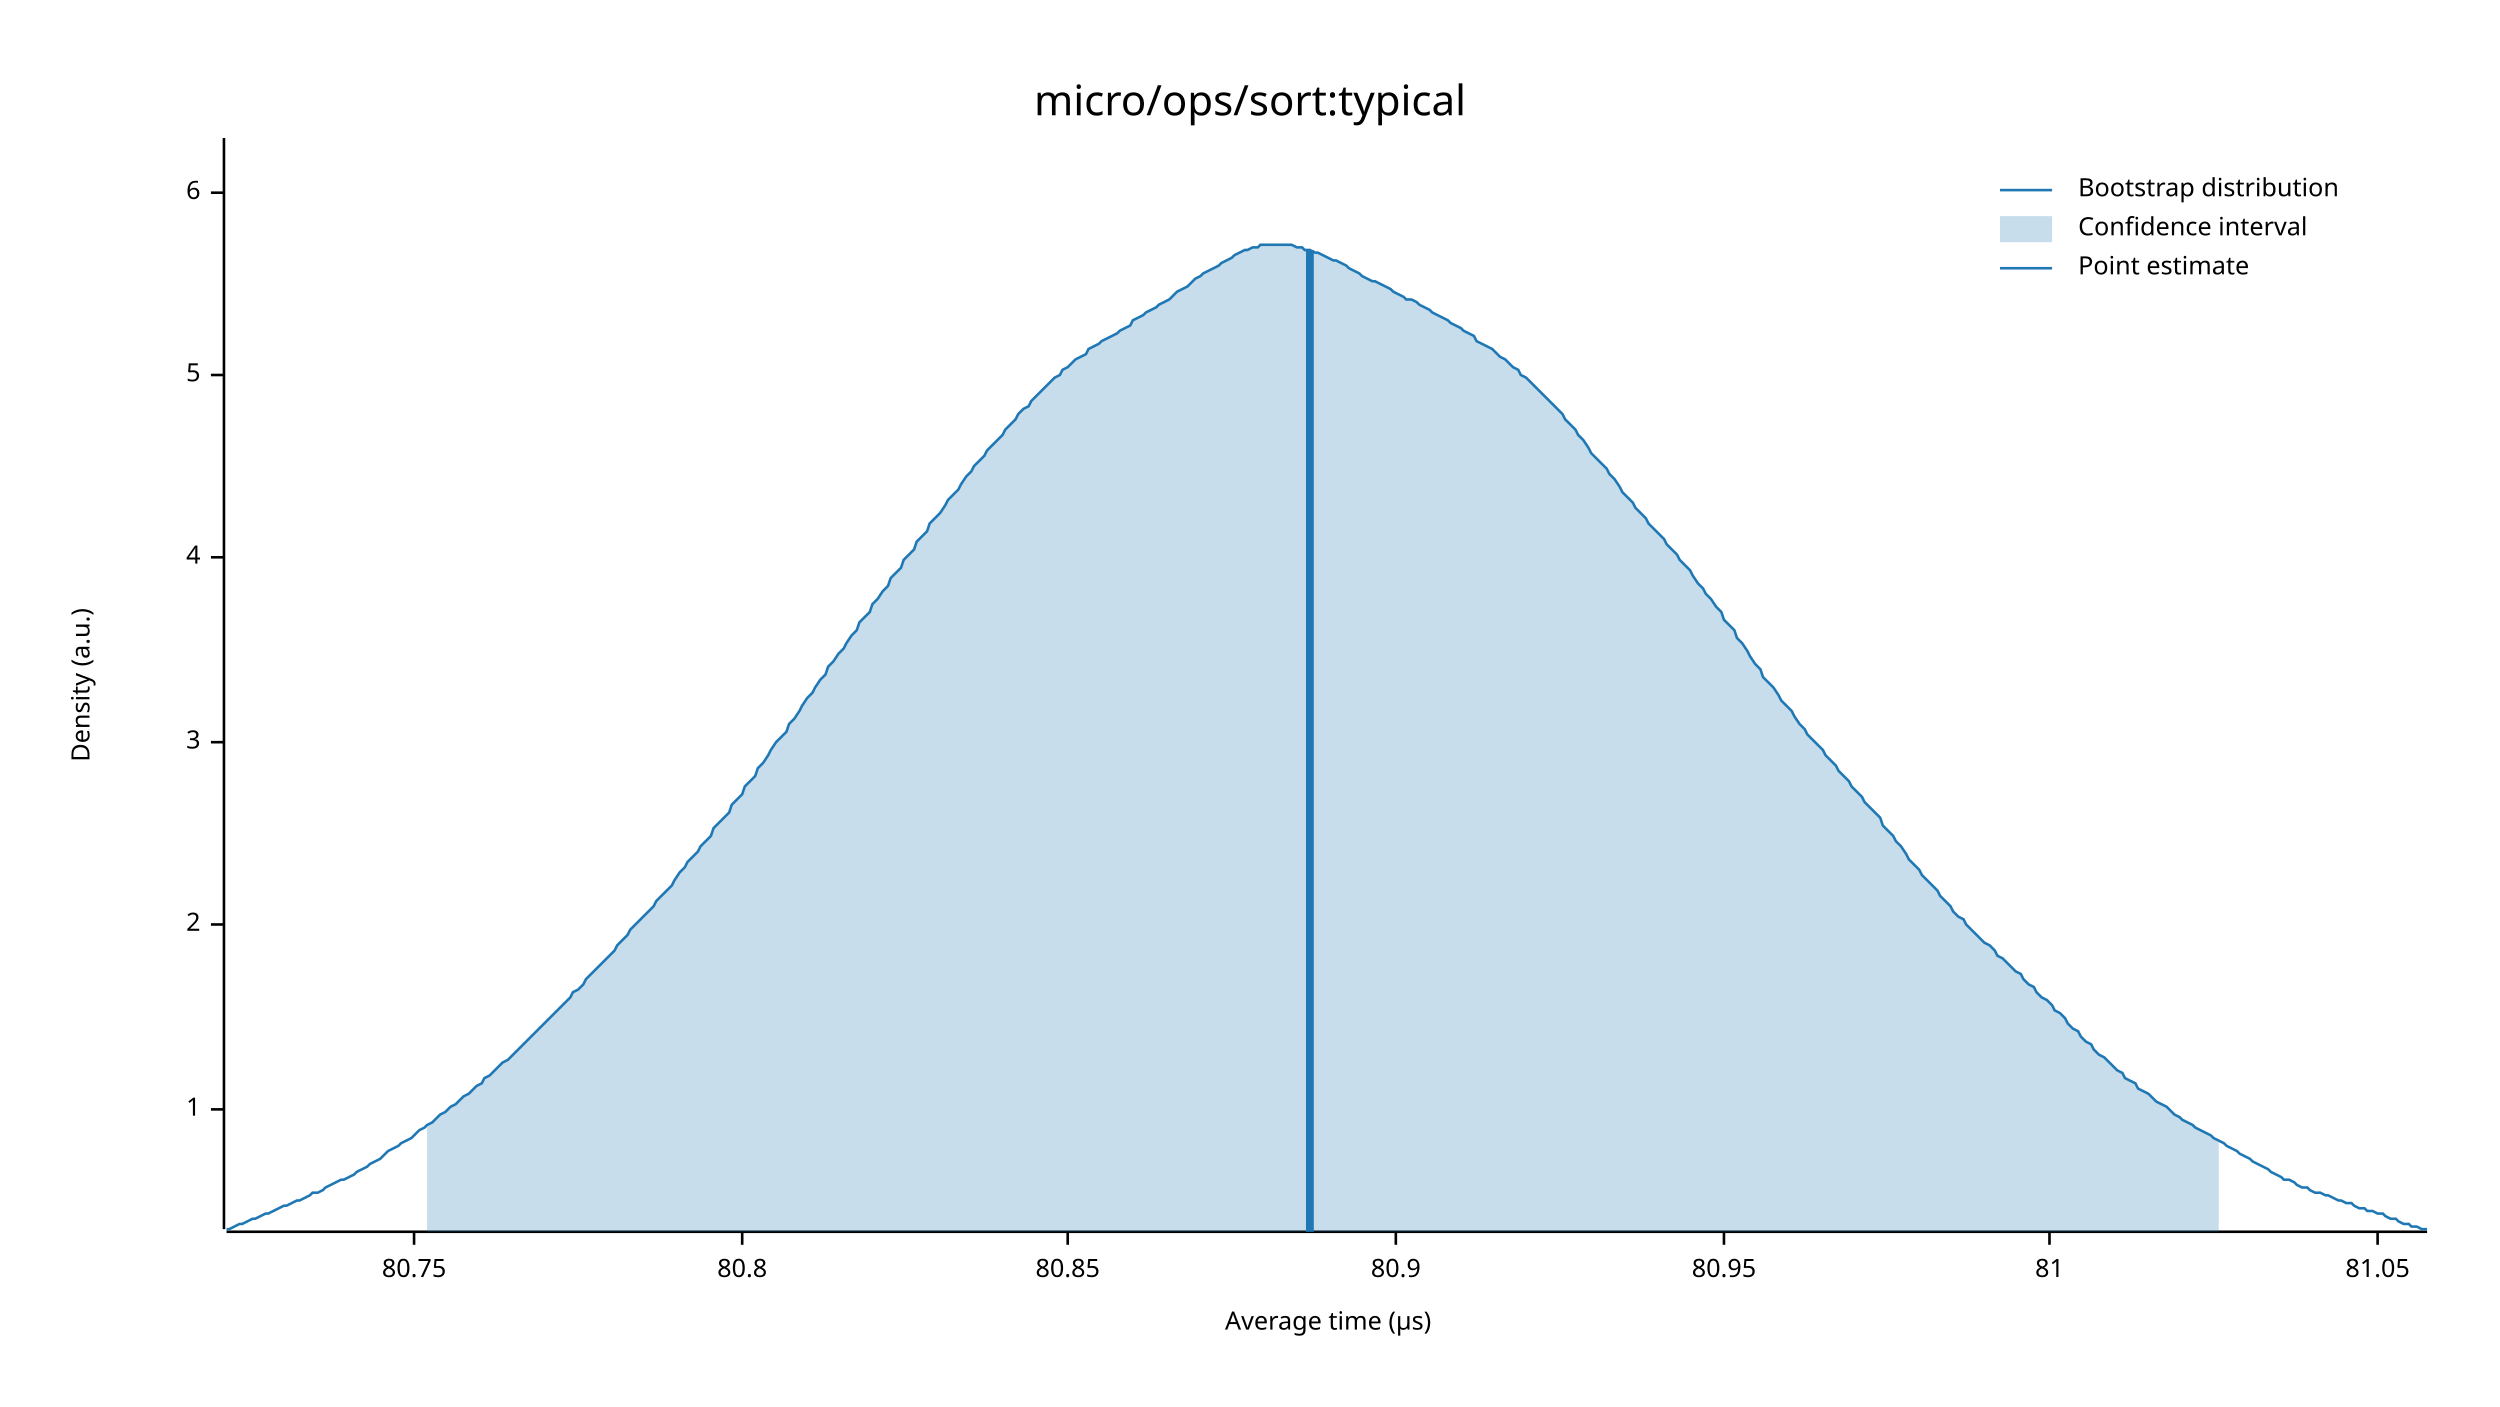
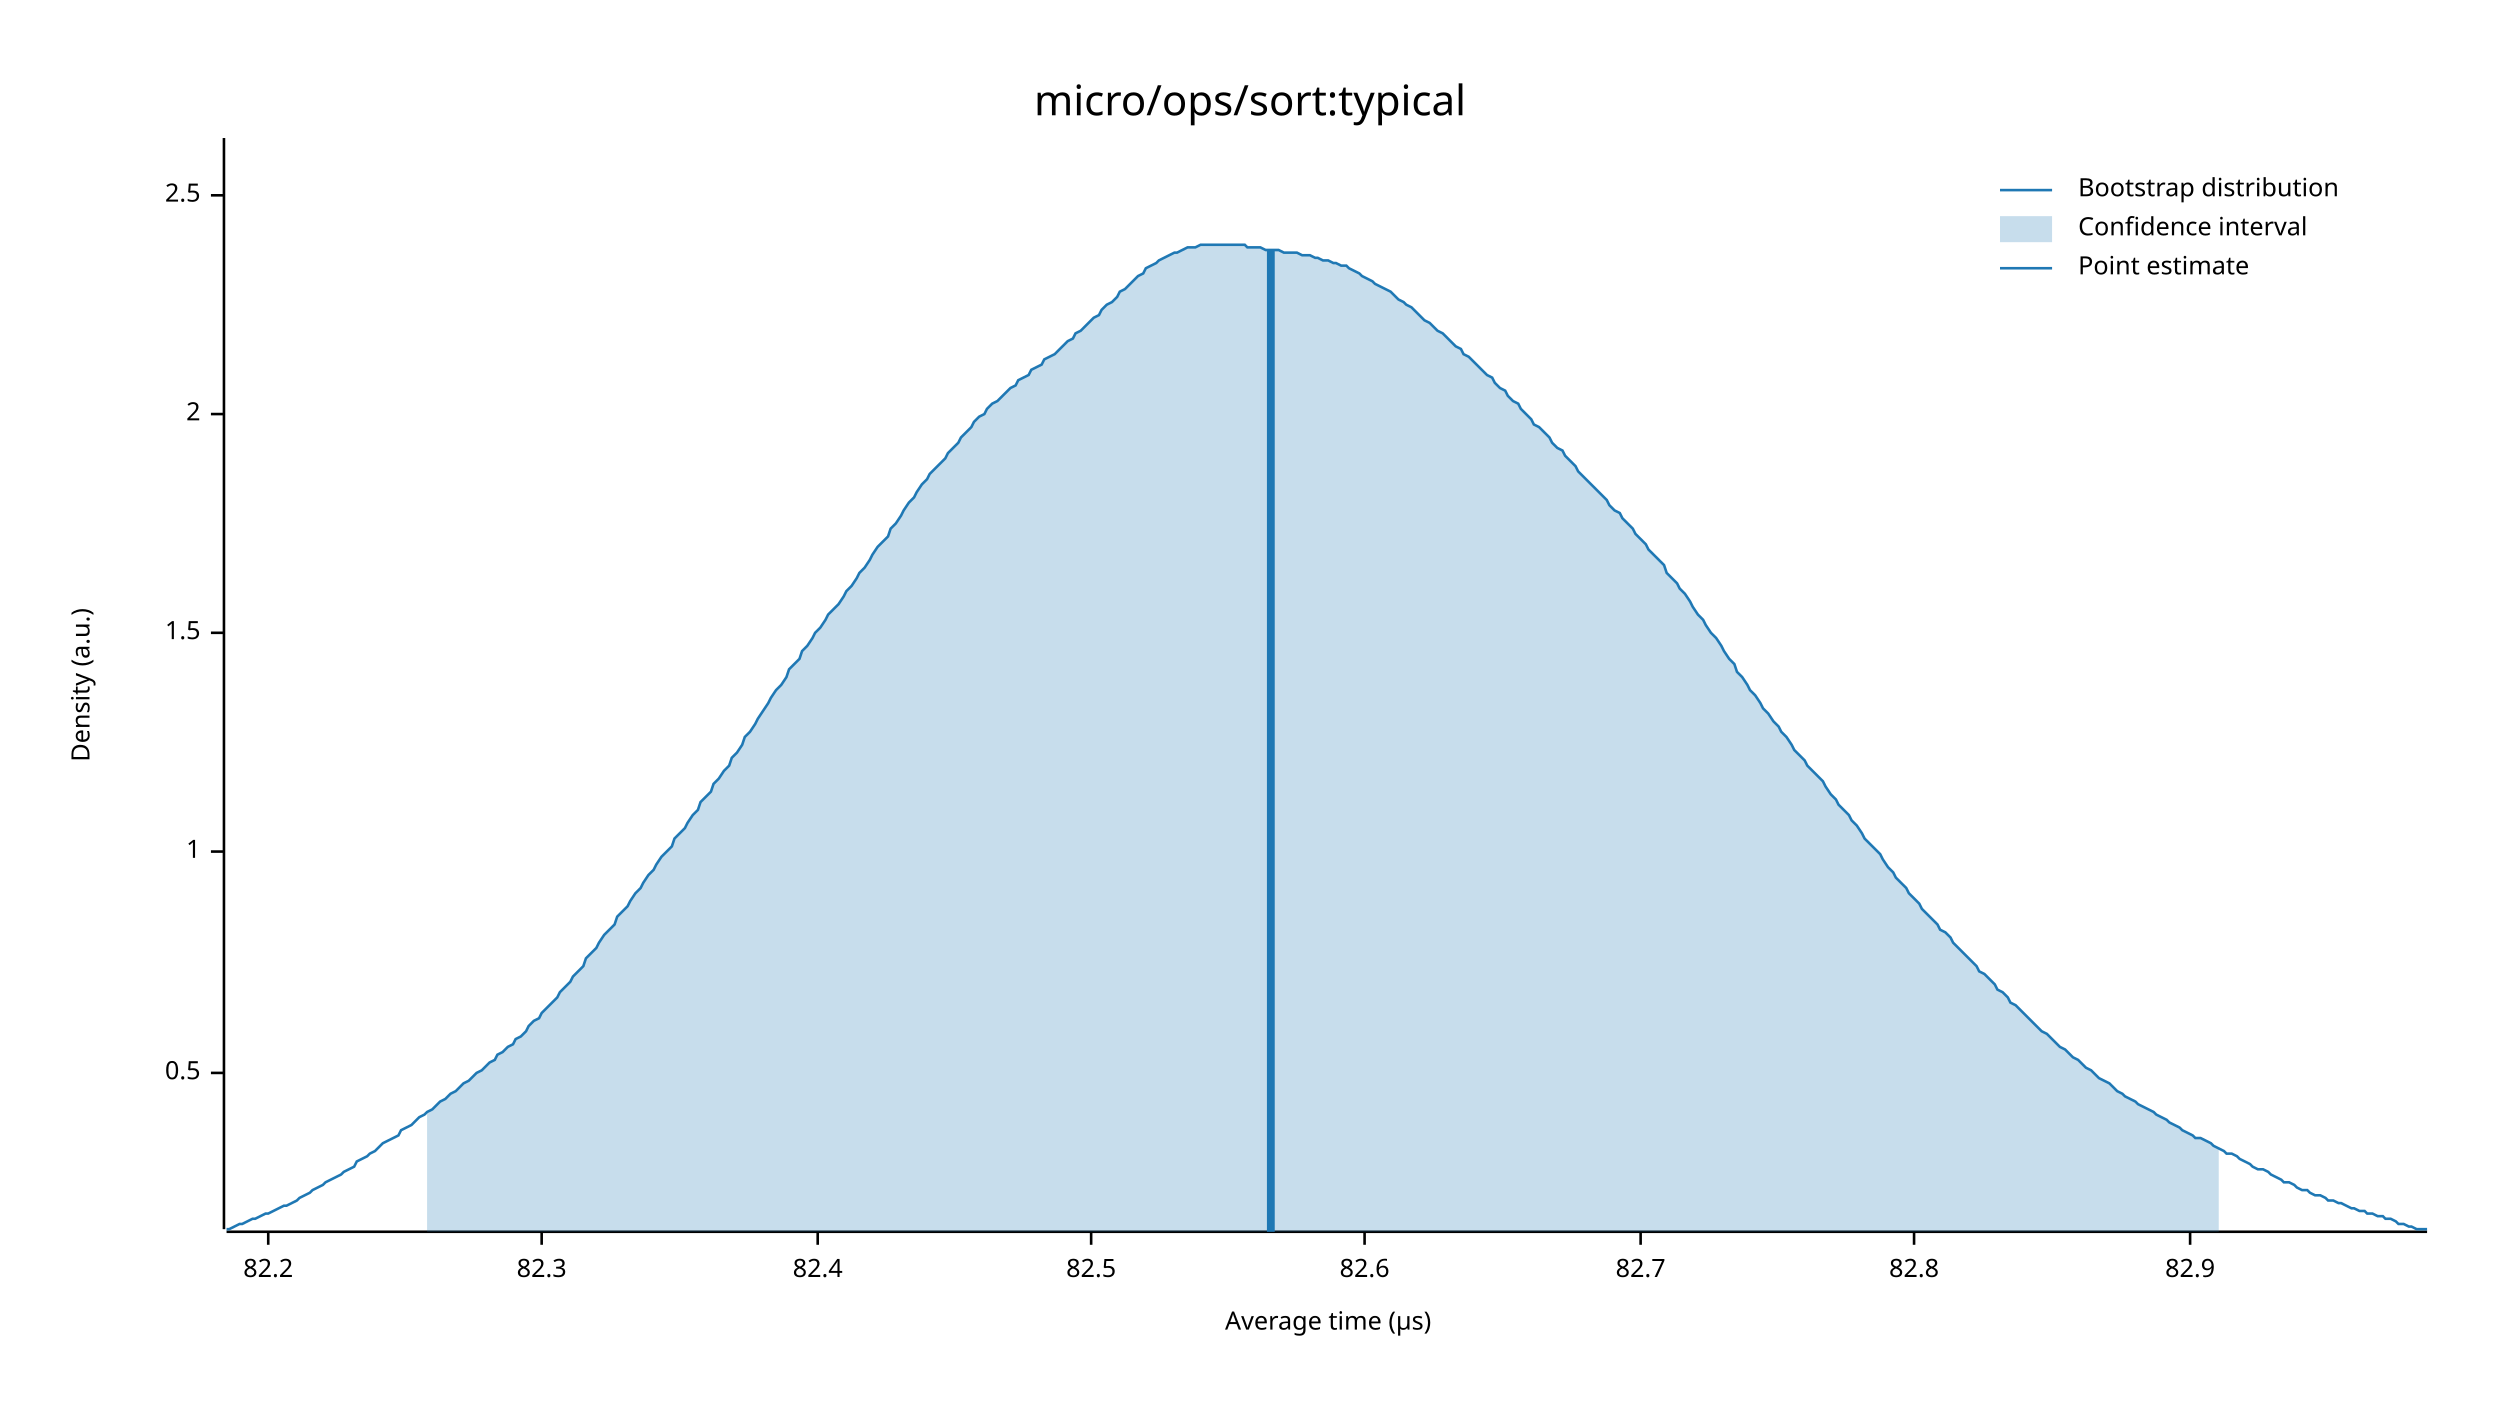
<svg xmlns="http://www.w3.org/2000/svg" width="960" height="540" viewBox="0 0 960 540">
  <text x="480" y="32" dy="0.76em" text-anchor="middle" font-family="sans-serif" font-size="16.129" opacity="1" fill="#000000">
micro/ops/sort:typical
</text>
  <text x="27" y="263" dy="0.76em" text-anchor="middle" font-family="sans-serif" font-size="9.677" opacity="1" fill="#000000" transform="rotate(270, 27, 263)">
Density (a.u.)
</text>
  <text x="510" y="513" dy="-0.5ex" text-anchor="middle" font-family="sans-serif" font-size="9.677" opacity="1" fill="#000000">
Average time (µs)
</text>
  <polyline fill="none" opacity="1" stroke="#000000" stroke-width="1" points="86,53 86,472 " />
-   <text x="77" y="426" dy="0.5ex" text-anchor="end" font-family="sans-serif" font-size="9.677" opacity="1" fill="#000000">
+   <text x="77" y="412" dy="0.5ex" text-anchor="end" font-family="sans-serif" font-size="9.677" opacity="1" fill="#000000">
+ 0.5
+ </text>
+   <polyline fill="none" opacity="1" stroke="#000000" stroke-width="1" points="81,412 86,412 " />
+   <text x="77" y="327" dy="0.5ex" text-anchor="end" font-family="sans-serif" font-size="9.677" opacity="1" fill="#000000">
1
</text>
-   <polyline fill="none" opacity="1" stroke="#000000" stroke-width="1" points="81,426 86,426 " />
-   <text x="77" y="355" dy="0.5ex" text-anchor="end" font-family="sans-serif" font-size="9.677" opacity="1" fill="#000000">
+   <polyline fill="none" opacity="1" stroke="#000000" stroke-width="1" points="81,327 86,327 " />
+   <text x="77" y="243" dy="0.5ex" text-anchor="end" font-family="sans-serif" font-size="9.677" opacity="1" fill="#000000">
+ 1.5
+ </text>
+   <polyline fill="none" opacity="1" stroke="#000000" stroke-width="1" points="81,243 86,243 " />
+   <text x="77" y="159" dy="0.5ex" text-anchor="end" font-family="sans-serif" font-size="9.677" opacity="1" fill="#000000">
2
</text>
-   <polyline fill="none" opacity="1" stroke="#000000" stroke-width="1" points="81,355 86,355 " />
-   <text x="77" y="285" dy="0.5ex" text-anchor="end" font-family="sans-serif" font-size="9.677" opacity="1" fill="#000000">
- 3
+   <polyline fill="none" opacity="1" stroke="#000000" stroke-width="1" points="81,159 86,159 " />
+   <text x="77" y="75" dy="0.5ex" text-anchor="end" font-family="sans-serif" font-size="9.677" opacity="1" fill="#000000">
+ 2.5
</text>
-   <polyline fill="none" opacity="1" stroke="#000000" stroke-width="1" points="81,285 86,285 " />
-   <text x="77" y="214" dy="0.5ex" text-anchor="end" font-family="sans-serif" font-size="9.677" opacity="1" fill="#000000">
- 4
+   <polyline fill="none" opacity="1" stroke="#000000" stroke-width="1" points="81,75 86,75 " />
+   <polyline fill="none" opacity="1" stroke="#000000" stroke-width="1" points="87,473 932,473 " />
+   <text x="103" y="483" dy="0.76em" text-anchor="middle" font-family="sans-serif" font-size="9.677" opacity="1" fill="#000000">
+ 82.2
</text>
-   <polyline fill="none" opacity="1" stroke="#000000" stroke-width="1" points="81,214 86,214 " />
-   <text x="77" y="144" dy="0.5ex" text-anchor="end" font-family="sans-serif" font-size="9.677" opacity="1" fill="#000000">
- 5
+   <polyline fill="none" opacity="1" stroke="#000000" stroke-width="1" points="103,473 103,478 " />
+   <text x="208" y="483" dy="0.76em" text-anchor="middle" font-family="sans-serif" font-size="9.677" opacity="1" fill="#000000">
+ 82.3
</text>
-   <polyline fill="none" opacity="1" stroke="#000000" stroke-width="1" points="81,144 86,144 " />
-   <text x="77" y="74" dy="0.5ex" text-anchor="end" font-family="sans-serif" font-size="9.677" opacity="1" fill="#000000">
- 6
+   <polyline fill="none" opacity="1" stroke="#000000" stroke-width="1" points="208,473 208,478 " />
+   <text x="314" y="483" dy="0.76em" text-anchor="middle" font-family="sans-serif" font-size="9.677" opacity="1" fill="#000000">
+ 82.4
</text>
-   <polyline fill="none" opacity="1" stroke="#000000" stroke-width="1" points="81,74 86,74 " />
-   <polyline fill="none" opacity="1" stroke="#000000" stroke-width="1" points="87,473 932,473 " />
-   <text x="159" y="483" dy="0.76em" text-anchor="middle" font-family="sans-serif" font-size="9.677" opacity="1" fill="#000000">
- 80.75
+   <polyline fill="none" opacity="1" stroke="#000000" stroke-width="1" points="314,473 314,478 " />
+   <text x="419" y="483" dy="0.76em" text-anchor="middle" font-family="sans-serif" font-size="9.677" opacity="1" fill="#000000">
+ 82.5
</text>
-   <polyline fill="none" opacity="1" stroke="#000000" stroke-width="1" points="159,473 159,478 " />
-   <text x="285" y="483" dy="0.76em" text-anchor="middle" font-family="sans-serif" font-size="9.677" opacity="1" fill="#000000">
- 80.8
+   <polyline fill="none" opacity="1" stroke="#000000" stroke-width="1" points="419,473 419,478 " />
+   <text x="524" y="483" dy="0.76em" text-anchor="middle" font-family="sans-serif" font-size="9.677" opacity="1" fill="#000000">
+ 82.6
</text>
-   <polyline fill="none" opacity="1" stroke="#000000" stroke-width="1" points="285,473 285,478 " />
-   <text x="410" y="483" dy="0.76em" text-anchor="middle" font-family="sans-serif" font-size="9.677" opacity="1" fill="#000000">
- 80.85
+   <polyline fill="none" opacity="1" stroke="#000000" stroke-width="1" points="524,473 524,478 " />
+   <text x="630" y="483" dy="0.76em" text-anchor="middle" font-family="sans-serif" font-size="9.677" opacity="1" fill="#000000">
+ 82.7
</text>
-   <polyline fill="none" opacity="1" stroke="#000000" stroke-width="1" points="410,473 410,478 " />
-   <text x="536" y="483" dy="0.76em" text-anchor="middle" font-family="sans-serif" font-size="9.677" opacity="1" fill="#000000">
- 80.9
+   <polyline fill="none" opacity="1" stroke="#000000" stroke-width="1" points="630,473 630,478 " />
+   <text x="735" y="483" dy="0.76em" text-anchor="middle" font-family="sans-serif" font-size="9.677" opacity="1" fill="#000000">
+ 82.8
</text>
-   <polyline fill="none" opacity="1" stroke="#000000" stroke-width="1" points="536,473 536,478 " />
-   <text x="662" y="483" dy="0.76em" text-anchor="middle" font-family="sans-serif" font-size="9.677" opacity="1" fill="#000000">
- 80.95
+   <polyline fill="none" opacity="1" stroke="#000000" stroke-width="1" points="735,473 735,478 " />
+   <text x="841" y="483" dy="0.76em" text-anchor="middle" font-family="sans-serif" font-size="9.677" opacity="1" fill="#000000">
+ 82.9
</text>
-   <polyline fill="none" opacity="1" stroke="#000000" stroke-width="1" points="662,473 662,478 " />
-   <text x="787" y="483" dy="0.76em" text-anchor="middle" font-family="sans-serif" font-size="9.677" opacity="1" fill="#000000">
- 81
- </text>
-   <polyline fill="none" opacity="1" stroke="#000000" stroke-width="1" points="787,473 787,478 " />
-   <text x="913" y="483" dy="0.76em" text-anchor="middle" font-family="sans-serif" font-size="9.677" opacity="1" fill="#000000">
- 81.05
- </text>
-   <polyline fill="none" opacity="1" stroke="#000000" stroke-width="1" points="913,473 913,478 " />
-   <polyline fill="none" opacity="1" stroke="#1F78B4" stroke-width="1" points="87,472 88,472 90,471 92,470 93,470 95,469 97,468 98,468 100,467 102,466 103,466 105,465 107,464 109,463 110,463 112,462 114,461 115,461 117,460 119,459 120,458 122,458 124,457 125,456 127,455 129,454 131,453 132,453 134,452 136,451 137,450 139,449 141,448 142,447 144,446 146,445 147,444 149,442 151,441 153,440 154,439 156,438 158,437 159,436 161,434 163,433 164,432 166,431 168,429 169,428 171,427 173,425 175,424 176,423 178,421 180,420 181,419 183,417 185,416 186,414 188,413 190,411 191,410 193,408 195,407 197,405 198,404 200,402 202,400 203,399 205,397 207,395 208,394 210,392 212,390 214,388 215,387 217,385 219,383 220,381 222,380 224,378 225,376 227,374 229,372 230,371 232,369 234,367 236,365 237,363 239,361 241,359 242,357 244,355 246,353 247,352 249,350 251,348 252,346 254,344 256,342 258,340 259,338 261,335 263,333 264,331 266,329 268,327 269,325 271,323 273,321 274,318 276,316 278,314 280,312 281,309 283,307 285,305 286,302 288,300 290,298 291,295 293,293 295,290 296,288 298,285 300,283 302,281 303,278 305,276 307,273 308,271 310,268 312,266 313,264 315,261 317,259 318,256 320,254 322,251 324,249 325,247 327,244 329,242 330,239 332,237 334,235 335,232 337,230 339,227 341,225 342,222 344,220 346,218 347,215 349,213 351,211 352,208 354,206 356,204 357,201 359,199 361,197 363,194 364,192 366,190 368,188 369,186 371,183 373,181 374,179 376,177 378,175 379,173 381,171 383,169 385,167 386,165 388,163 390,161 391,159 393,157 395,156 396,154 398,152 400,150 401,149 403,147 405,145 407,144 408,142 410,141 412,139 413,138 415,137 417,136 418,134 420,133 422,132 423,131 425,130 427,129 429,128 430,127 432,126 434,125 435,123 437,122 439,121 440,120 442,119 444,118 445,117 447,116 449,115 451,113 452,112 454,111 456,110 457,109 459,107 461,106 462,105 464,104 466,103 468,102 469,101 471,100 473,99 474,98 476,97 478,96 479,96 481,95 483,95 484,94 486,94 488,94 490,94 491,94 493,94 495,94 496,94 498,95 500,95 501,96 503,96 505,97 506,97 508,98 510,99 512,100 513,100 515,101 517,102 518,103 520,104 522,105 523,106 525,107 527,108 528,108 530,109 532,110 534,111 535,112 537,113 539,114 540,115 542,115 544,116 545,117 547,118 549,119 550,120 552,121 554,122 556,123 557,124 559,125 561,126 562,127 564,128 566,129 567,131 569,132 571,133 573,134 574,135 576,137 578,138 579,139 581,141 583,142 584,144 586,145 588,147 589,148 591,150 593,152 595,154 596,155 598,157 600,159 601,161 603,163 605,165 606,167 608,169 610,172 611,174 613,176 615,178 617,180 618,182 620,184 622,187 623,189 625,191 627,193 628,195 630,197 632,199 633,201 635,203 637,205 639,207 640,209 642,211 644,213 645,215 647,217 649,219 650,221 652,224 654,226 655,228 657,230 659,233 661,235 662,238 664,240 666,242 667,245 669,247 671,250 672,252 674,255 676,257 677,260 679,262 681,264 683,267 684,269 686,271 688,273 689,275 691,278 693,280 694,282 696,284 698,286 700,288 701,290 703,292 705,294 706,296 708,298 710,300 711,302 713,304 715,306 716,308 718,310 720,312 722,314 723,317 725,319 727,321 728,323 730,325 732,328 733,330 735,332 737,334 738,336 740,338 742,340 744,342 745,344 747,346 749,348 750,350 752,352 754,353 755,355 757,357 759,359 760,360 762,362 764,363 766,365 767,367 769,368 771,370 772,371 774,373 776,374 777,376 779,378 781,379 782,381 784,383 786,384 788,386 789,388 791,389 793,391 794,393 796,395 798,396 799,398 801,400 803,401 804,403 806,405 808,406 810,408 811,409 813,411 815,412 816,414 818,415 820,416 821,418 823,419 825,420 827,422 828,423 830,424 832,425 833,426 835,428 837,429 838,430 840,431 842,432 843,433 845,434 847,435 849,436 850,437 852,438 854,439 855,440 857,441 859,442 860,443 862,444 864,445 865,446 867,447 869,448 871,449 872,450 874,451 876,452 877,453 879,453 881,454 882,455 884,456 886,456 887,457 889,458 891,458 893,459 894,459 896,460 898,461 899,461 901,462 903,462 904,463 906,464 908,464 909,465 911,465 913,466 915,466 916,467 918,468 920,468 921,469 923,470 925,470 926,471 928,471 930,472 932,472 " />
-   <polygon opacity="0.25" fill="#1F78B4" points="164,432 166,431 168,429 169,428 171,427 173,425 175,424 176,423 178,421 180,420 181,419 183,417 185,416 186,414 188,413 190,411 191,410 193,408 195,407 197,405 198,404 200,402 202,400 203,399 205,397 207,395 208,394 210,392 212,390 214,388 215,387 217,385 219,383 220,381 222,380 224,378 225,376 227,374 229,372 230,371 232,369 234,367 236,365 237,363 239,361 241,359 242,357 244,355 246,353 247,352 249,350 251,348 252,346 254,344 256,342 258,340 259,338 261,335 263,333 264,331 266,329 268,327 269,325 271,323 273,321 274,318 276,316 278,314 280,312 281,309 283,307 285,305 286,302 288,300 290,298 291,295 293,293 295,290 296,288 298,285 300,283 302,281 303,278 305,276 307,273 308,271 310,268 312,266 313,264 315,261 317,259 318,256 320,254 322,251 324,249 325,247 327,244 329,242 330,239 332,237 334,235 335,232 337,230 339,227 341,225 342,222 344,220 346,218 347,215 349,213 351,211 352,208 354,206 356,204 357,201 359,199 361,197 363,194 364,192 366,190 368,188 369,186 371,183 373,181 374,179 376,177 378,175 379,173 381,171 383,169 385,167 386,165 388,163 390,161 391,159 393,157 395,156 396,154 398,152 400,150 401,149 403,147 405,145 407,144 408,142 410,141 412,139 413,138 415,137 417,136 418,134 420,133 422,132 423,131 425,130 427,129 429,128 430,127 432,126 434,125 435,123 437,122 439,121 440,120 442,119 444,118 445,117 447,116 449,115 451,113 452,112 454,111 456,110 457,109 459,107 461,106 462,105 464,104 466,103 468,102 469,101 471,100 473,99 474,98 476,97 478,96 479,96 481,95 483,95 484,94 486,94 488,94 490,94 491,94 493,94 495,94 496,94 498,95 500,95 501,96 503,96 505,97 506,97 508,98 510,99 512,100 513,100 515,101 517,102 518,103 520,104 522,105 523,106 525,107 527,108 528,108 530,109 532,110 534,111 535,112 537,113 539,114 540,115 542,115 544,116 545,117 547,118 549,119 550,120 552,121 554,122 556,123 557,124 559,125 561,126 562,127 564,128 566,129 567,131 569,132 571,133 573,134 574,135 576,137 578,138 579,139 581,141 583,142 584,144 586,145 588,147 589,148 591,150 593,152 595,154 596,155 598,157 600,159 601,161 603,163 605,165 606,167 608,169 610,172 611,174 613,176 615,178 617,180 618,182 620,184 622,187 623,189 625,191 627,193 628,195 630,197 632,199 633,201 635,203 637,205 639,207 640,209 642,211 644,213 645,215 647,217 649,219 650,221 652,224 654,226 655,228 657,230 659,233 661,235 662,238 664,240 666,242 667,245 669,247 671,250 672,252 674,255 676,257 677,260 679,262 681,264 683,267 684,269 686,271 688,273 689,275 691,278 693,280 694,282 696,284 698,286 700,288 701,290 703,292 705,294 706,296 708,298 710,300 711,302 713,304 715,306 716,308 718,310 720,312 722,314 723,317 725,319 727,321 728,323 730,325 732,328 733,330 735,332 737,334 738,336 740,338 742,340 744,342 745,344 747,346 749,348 750,350 752,352 754,353 755,355 757,357 759,359 760,360 762,362 764,363 766,365 767,367 769,368 771,370 772,371 774,373 776,374 777,376 779,378 781,379 782,381 784,383 786,384 788,386 789,388 791,389 793,391 794,393 796,395 798,396 799,398 801,400 803,401 804,403 806,405 808,406 810,408 811,409 813,411 815,412 816,414 818,415 820,416 821,418 823,419 825,420 827,422 828,423 830,424 832,425 833,426 835,428 837,429 838,430 840,431 842,432 843,433 845,434 847,435 849,436 850,437 852,438 852,473 164,473 " />
-   <polyline fill="none" opacity="1" stroke="#1F78B4" stroke-width="3" points="503,473 503,96 " />
+   <polyline fill="none" opacity="1" stroke="#000000" stroke-width="1" points="841,473 841,478 " />
+   <polyline fill="none" opacity="1" stroke="#1F78B4" stroke-width="1" points="87,472 88,472 90,471 92,470 93,470 95,469 97,468 98,468 100,467 102,466 103,466 105,465 107,464 109,463 110,463 112,462 114,461 115,460 117,459 119,458 120,457 122,456 124,455 125,454 127,453 129,452 131,451 132,450 134,449 136,448 137,446 139,445 141,444 142,443 144,442 146,440 147,439 149,438 151,437 153,436 154,434 156,433 158,432 159,431 161,429 163,428 164,427 166,426 168,424 169,423 171,422 173,420 175,419 176,418 178,416 180,415 181,414 183,412 185,411 186,410 188,408 190,407 191,405 193,404 195,402 197,401 198,399 200,398 202,396 203,394 205,392 207,391 208,389 210,387 212,385 214,383 215,381 217,379 219,377 220,375 222,373 224,371 225,368 227,366 229,364 230,362 232,359 234,357 236,355 237,352 239,350 241,348 242,346 244,343 246,341 247,339 249,336 251,334 252,332 254,329 256,327 258,325 259,322 261,320 263,318 264,316 266,313 268,311 269,308 271,306 273,304 274,301 276,299 278,296 280,294 281,291 283,289 285,286 286,283 288,281 290,278 291,276 293,273 295,270 296,268 298,265 300,263 302,260 303,257 305,255 307,253 308,250 310,248 312,245 313,243 315,241 317,238 318,236 320,234 322,232 324,229 325,227 327,225 329,222 330,220 332,218 334,215 335,213 337,210 339,208 341,206 342,203 344,201 346,198 347,196 349,193 351,191 352,189 354,186 356,184 357,182 359,180 361,178 363,176 364,174 366,172 368,170 369,168 371,166 373,164 374,162 376,160 378,159 379,157 381,155 383,154 385,152 386,151 388,149 390,148 391,146 393,145 395,144 396,142 398,141 400,140 401,138 403,137 405,136 407,134 408,133 410,131 412,130 413,128 415,127 417,125 418,124 420,122 422,121 423,119 425,117 427,116 429,114 430,112 432,111 434,109 435,108 437,106 439,105 440,103 442,102 444,101 445,100 447,99 449,98 451,97 452,97 454,96 456,95 457,95 459,95 461,94 462,94 464,94 466,94 468,94 469,94 471,94 473,94 474,94 476,94 478,94 479,95 481,95 483,95 484,95 486,96 488,96 490,96 491,96 493,97 495,97 496,97 498,97 500,98 501,98 503,98 505,99 506,99 508,100 510,100 512,101 513,101 515,102 517,102 518,103 520,104 522,105 523,106 525,107 527,108 528,109 530,110 532,111 534,112 535,113 537,115 539,116 540,117 542,118 544,120 545,121 547,123 549,124 550,125 552,127 554,128 556,130 557,131 559,133 561,134 562,136 564,137 566,139 567,140 569,142 571,144 573,145 574,147 576,149 578,150 579,152 581,154 583,155 584,157 586,159 588,161 589,163 591,164 593,166 595,168 596,170 598,172 600,173 601,175 603,177 605,179 606,181 608,183 610,185 611,186 613,188 615,190 617,192 618,194 620,196 622,197 623,199 625,201 627,203 628,205 630,207 632,209 633,211 635,213 637,215 639,217 640,220 642,222 644,224 645,226 647,228 649,231 650,233 652,236 654,238 655,240 657,243 659,245 661,248 662,250 664,253 666,255 667,258 669,260 671,263 672,265 674,267 676,270 677,272 679,274 681,277 683,279 684,281 686,283 688,286 689,288 691,290 693,292 694,294 696,296 698,298 700,300 701,302 703,305 705,307 706,309 708,311 710,313 711,315 713,317 715,320 716,322 718,324 720,326 722,328 723,330 725,333 727,335 728,337 730,339 732,341 733,343 735,345 737,347 738,349 740,351 742,353 744,355 745,357 747,358 749,360 750,362 752,364 754,366 755,367 757,369 759,371 760,373 762,374 764,376 766,378 767,380 769,381 771,383 772,385 774,386 776,388 777,389 779,391 781,393 782,394 784,396 786,397 788,399 789,400 791,402 793,403 794,404 796,406 798,407 799,408 801,410 803,411 804,412 806,414 808,415 810,416 811,417 813,419 815,420 816,421 818,422 820,423 821,424 823,425 825,426 827,427 828,428 830,429 832,430 833,431 835,432 837,433 838,434 840,435 842,436 843,437 845,437 847,438 849,439 850,440 852,441 854,442 855,443 857,443 859,444 860,445 862,446 864,447 865,448 867,449 869,449 871,450 872,451 874,452 876,453 877,454 879,454 881,455 882,456 884,457 886,457 887,458 889,459 891,459 893,460 894,461 896,461 898,462 899,462 901,463 903,464 904,464 906,465 908,465 909,466 911,466 913,467 915,467 916,468 918,468 920,469 921,470 923,470 925,471 926,471 928,472 930,472 932,472 " />
+   <polygon opacity="0.25" fill="#1F78B4" points="164,427 166,426 168,424 169,423 171,422 173,420 175,419 176,418 178,416 180,415 181,414 183,412 185,411 186,410 188,408 190,407 191,405 193,404 195,402 197,401 198,399 200,398 202,396 203,394 205,392 207,391 208,389 210,387 212,385 214,383 215,381 217,379 219,377 220,375 222,373 224,371 225,368 227,366 229,364 230,362 232,359 234,357 236,355 237,352 239,350 241,348 242,346 244,343 246,341 247,339 249,336 251,334 252,332 254,329 256,327 258,325 259,322 261,320 263,318 264,316 266,313 268,311 269,308 271,306 273,304 274,301 276,299 278,296 280,294 281,291 283,289 285,286 286,283 288,281 290,278 291,276 293,273 295,270 296,268 298,265 300,263 302,260 303,257 305,255 307,253 308,250 310,248 312,245 313,243 315,241 317,238 318,236 320,234 322,232 324,229 325,227 327,225 329,222 330,220 332,218 334,215 335,213 337,210 339,208 341,206 342,203 344,201 346,198 347,196 349,193 351,191 352,189 354,186 356,184 357,182 359,180 361,178 363,176 364,174 366,172 368,170 369,168 371,166 373,164 374,162 376,160 378,159 379,157 381,155 383,154 385,152 386,151 388,149 390,148 391,146 393,145 395,144 396,142 398,141 400,140 401,138 403,137 405,136 407,134 408,133 410,131 412,130 413,128 415,127 417,125 418,124 420,122 422,121 423,119 425,117 427,116 429,114 430,112 432,111 434,109 435,108 437,106 439,105 440,103 442,102 444,101 445,100 447,99 449,98 451,97 452,97 454,96 456,95 457,95 459,95 461,94 462,94 464,94 466,94 468,94 469,94 471,94 473,94 474,94 476,94 478,94 479,95 481,95 483,95 484,95 486,96 488,96 490,96 491,96 493,97 495,97 496,97 498,97 500,98 501,98 503,98 505,99 506,99 508,100 510,100 512,101 513,101 515,102 517,102 518,103 520,104 522,105 523,106 525,107 527,108 528,109 530,110 532,111 534,112 535,113 537,115 539,116 540,117 542,118 544,120 545,121 547,123 549,124 550,125 552,127 554,128 556,130 557,131 559,133 561,134 562,136 564,137 566,139 567,140 569,142 571,144 573,145 574,147 576,149 578,150 579,152 581,154 583,155 584,157 586,159 588,161 589,163 591,164 593,166 595,168 596,170 598,172 600,173 601,175 603,177 605,179 606,181 608,183 610,185 611,186 613,188 615,190 617,192 618,194 620,196 622,197 623,199 625,201 627,203 628,205 630,207 632,209 633,211 635,213 637,215 639,217 640,220 642,222 644,224 645,226 647,228 649,231 650,233 652,236 654,238 655,240 657,243 659,245 661,248 662,250 664,253 666,255 667,258 669,260 671,263 672,265 674,267 676,270 677,272 679,274 681,277 683,279 684,281 686,283 688,286 689,288 691,290 693,292 694,294 696,296 698,298 700,300 701,302 703,305 705,307 706,309 708,311 710,313 711,315 713,317 715,320 716,322 718,324 720,326 722,328 723,330 725,333 727,335 728,337 730,339 732,341 733,343 735,345 737,347 738,349 740,351 742,353 744,355 745,357 747,358 749,360 750,362 752,364 754,366 755,367 757,369 759,371 760,373 762,374 764,376 766,378 767,380 769,381 771,383 772,385 774,386 776,388 777,389 779,391 781,393 782,394 784,396 786,397 788,399 789,400 791,402 793,403 794,404 796,406 798,407 799,408 801,410 803,411 804,412 806,414 808,415 810,416 811,417 813,419 815,420 816,421 818,422 820,423 821,424 823,425 825,426 827,427 828,428 830,429 832,430 833,431 835,432 837,433 838,434 840,435 842,436 843,437 845,437 847,438 849,439 850,440 852,441 852,473 164,473 " />
+   <polyline fill="none" opacity="1" stroke="#1F78B4" stroke-width="3" points="488,473 488,96 " />
  <text x="798" y="68" dy="0.76em" text-anchor="start" font-family="sans-serif" font-size="9.677" opacity="1" fill="#000000">
Bootstrap distribution
</text>
  <text x="798" y="83" dy="0.76em" text-anchor="start" font-family="sans-serif" font-size="9.677" opacity="1" fill="#000000">
Confidence interval
</text>
  <text x="798" y="98" dy="0.76em" text-anchor="start" font-family="sans-serif" font-size="9.677" opacity="1" fill="#000000">
Point estimate
</text>
  <polyline fill="none" opacity="1" stroke="#1F78B4" stroke-width="1" points="768,73 788,73 " />
  <rect x="768" y="83" width="20" height="10" opacity="0.25" fill="#1F78B4" stroke="none" />
  <polyline fill="none" opacity="1" stroke="#1F78B4" stroke-width="1" points="768,103 788,103 " />
</svg>
